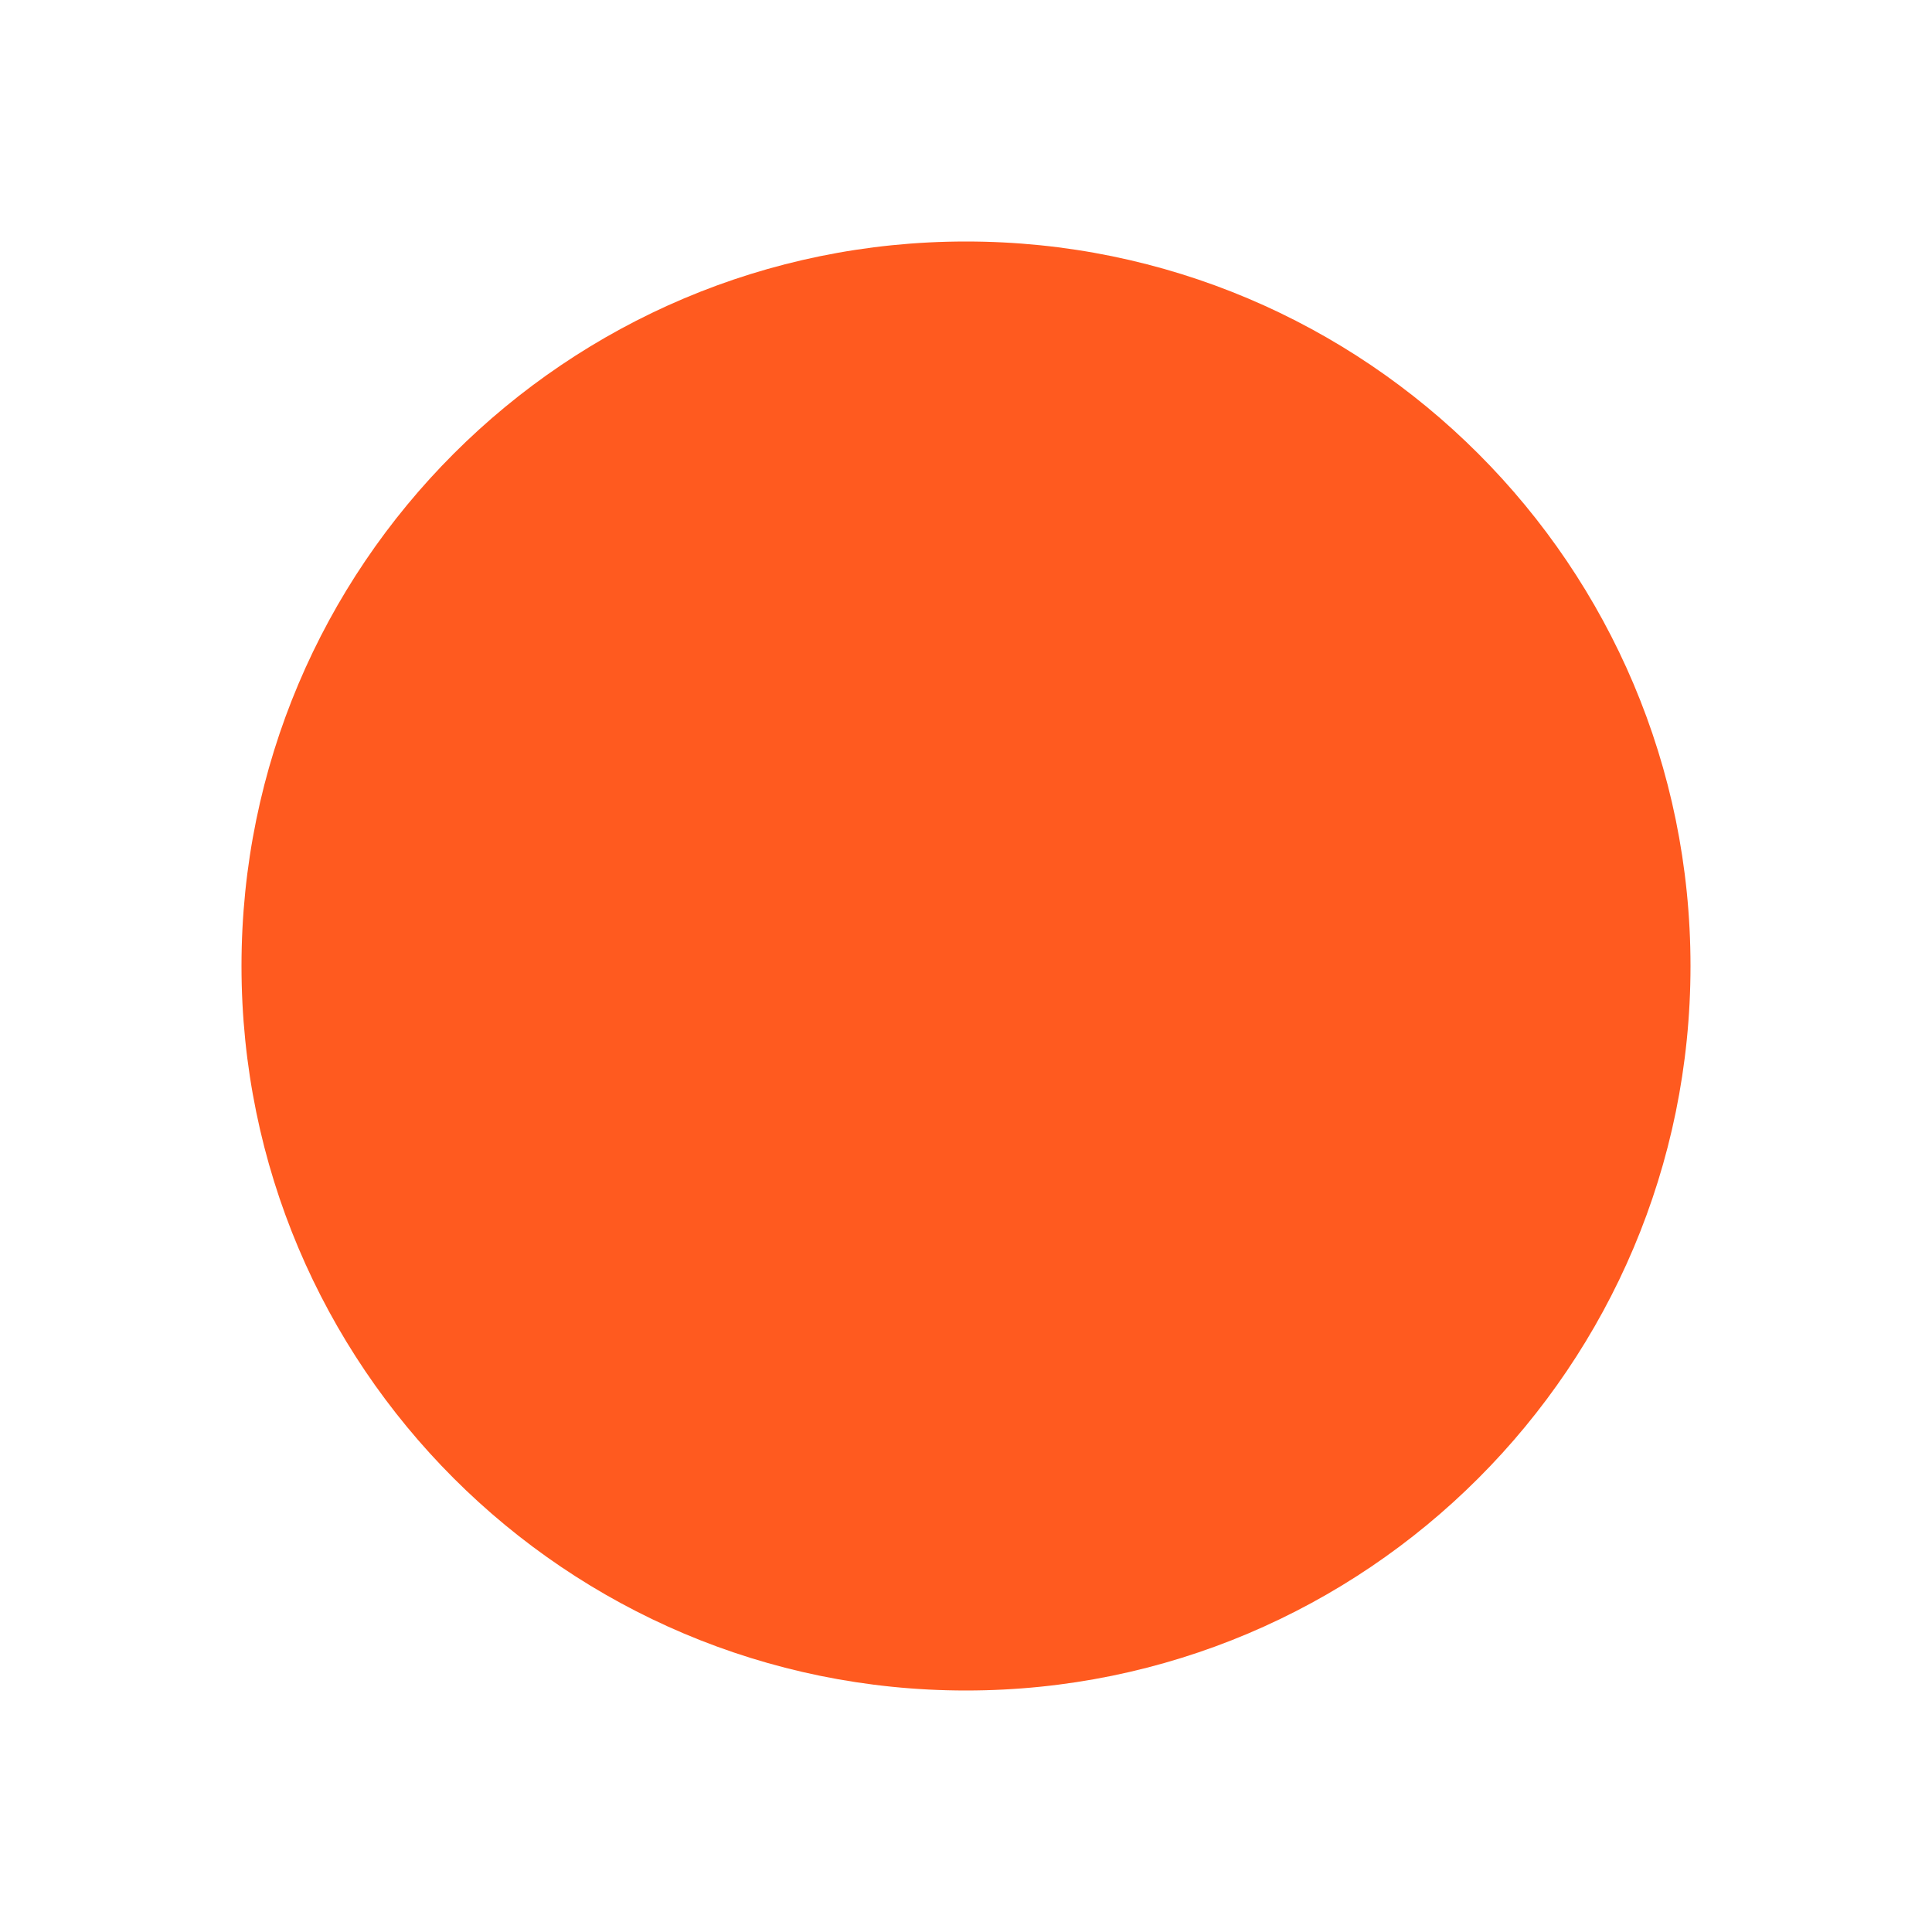
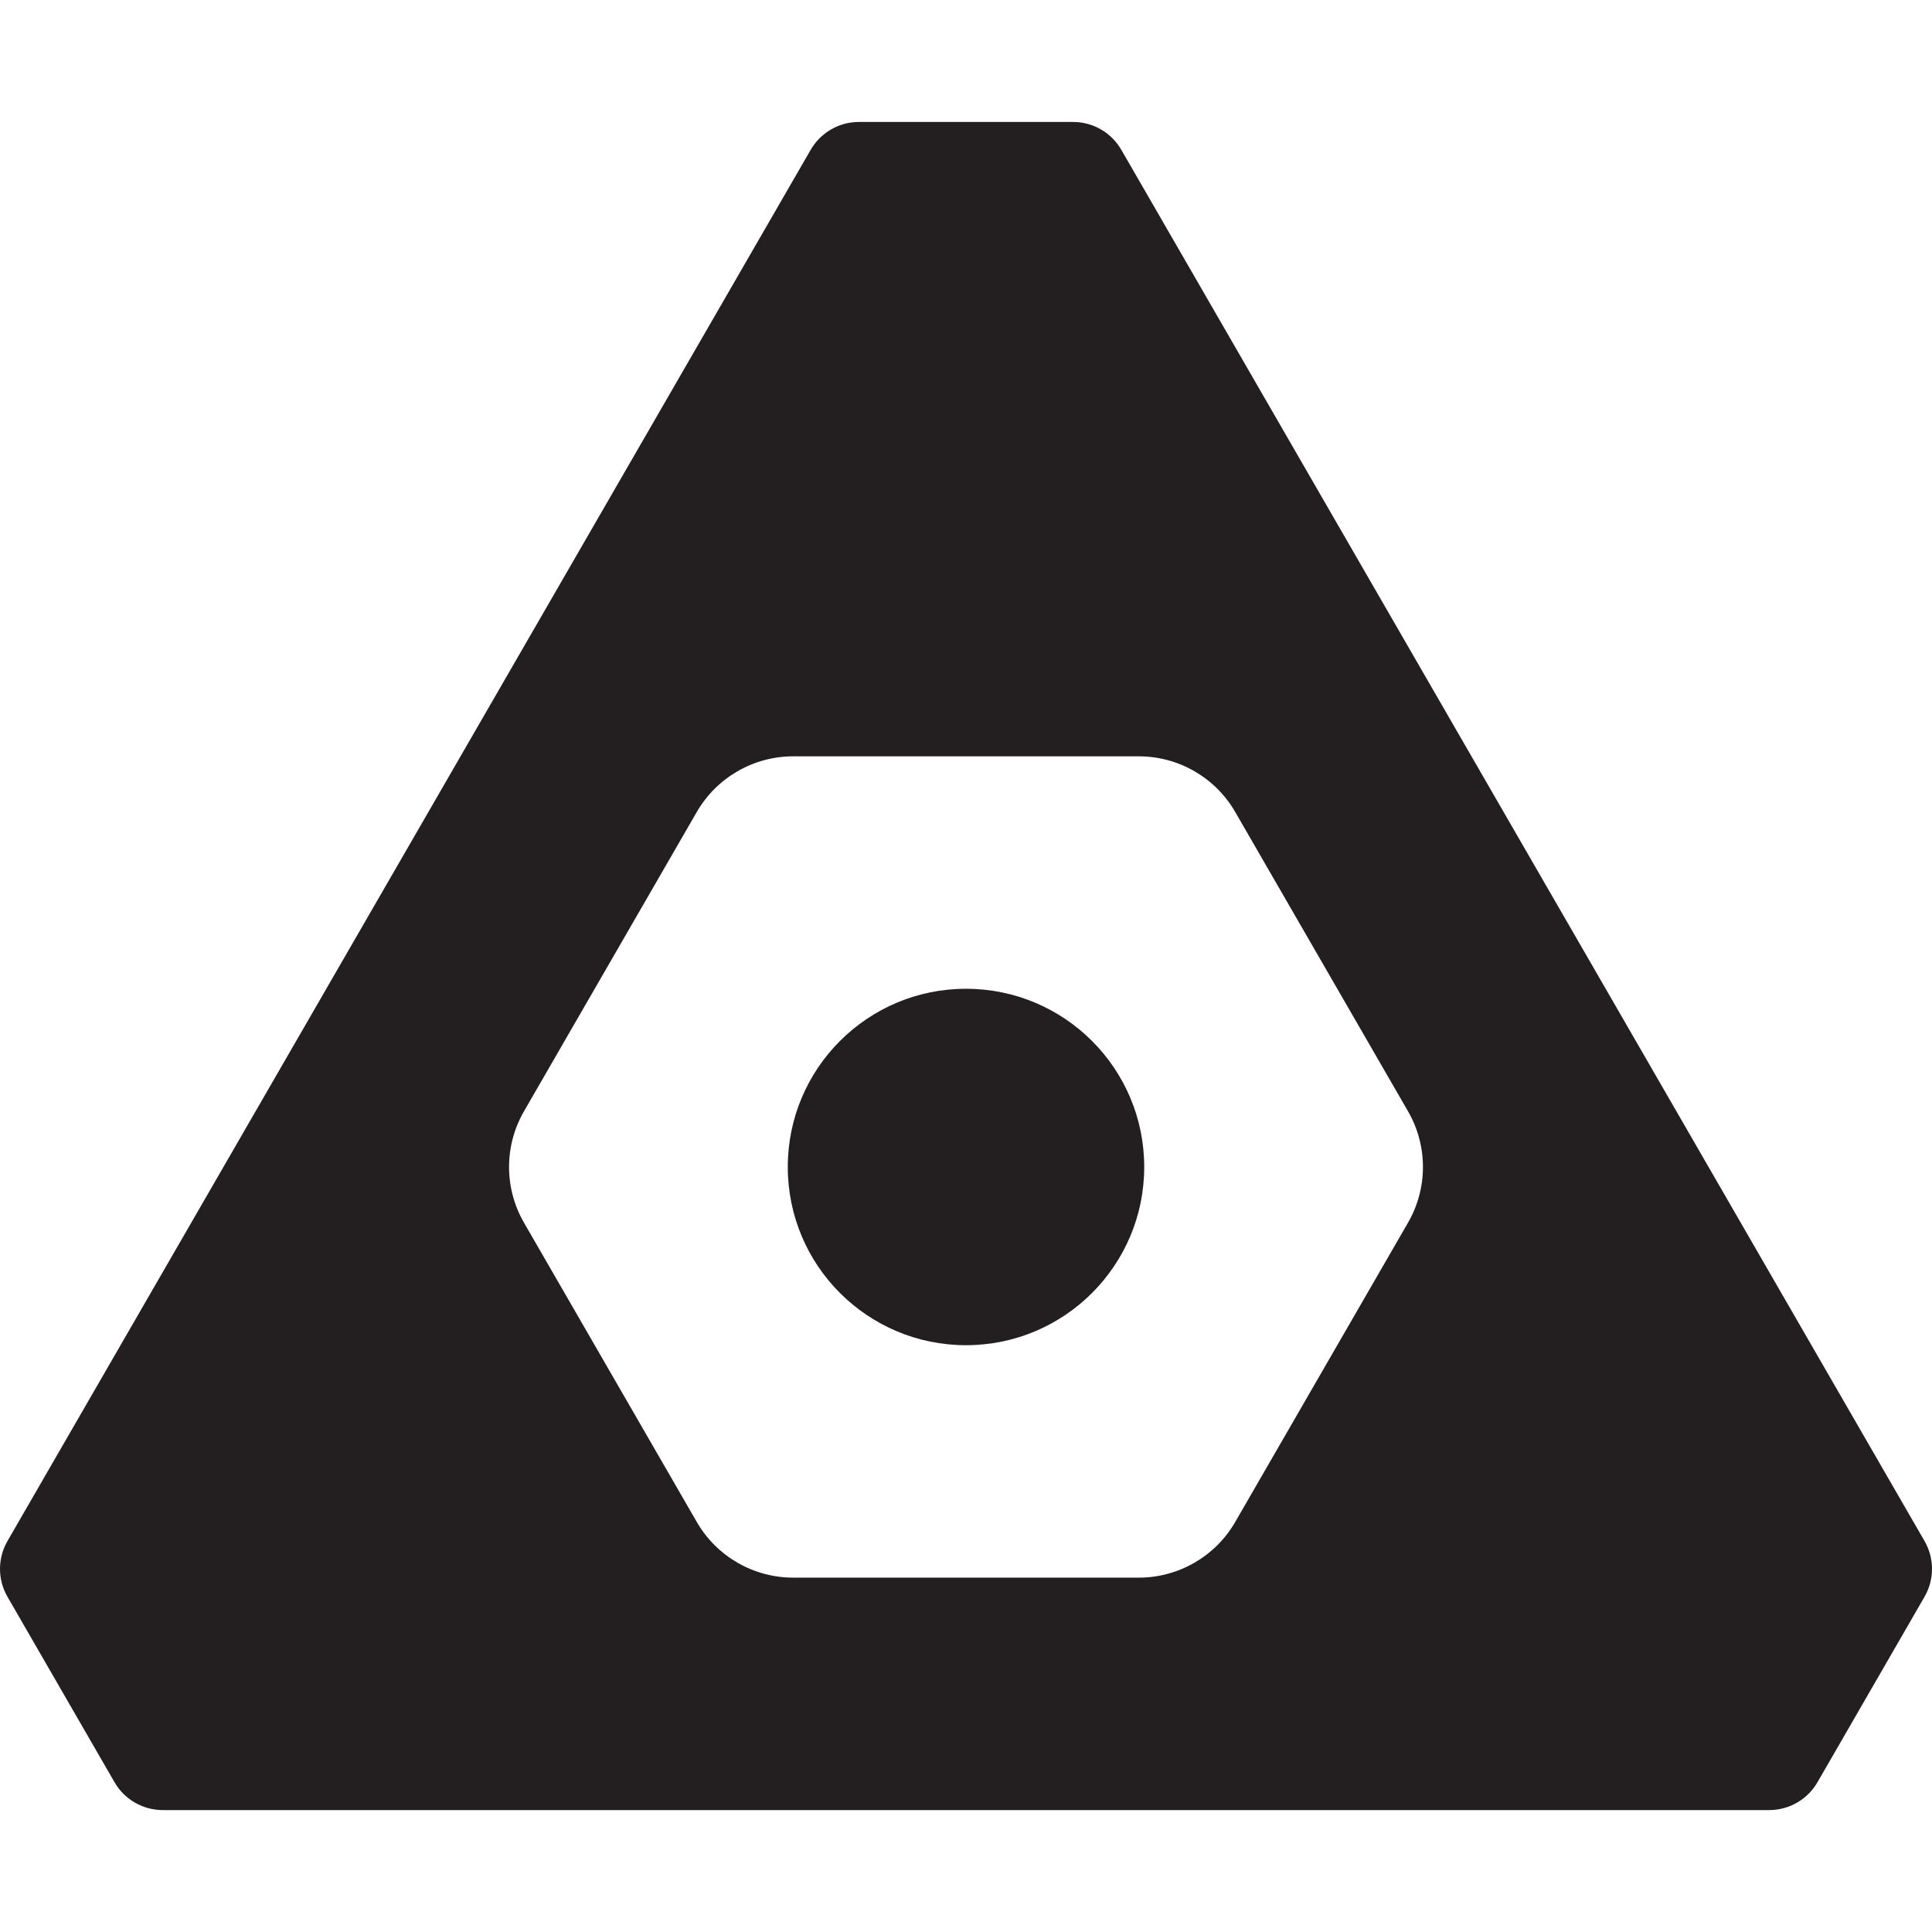
- <svg xmlns="http://www.w3.org/2000/svg" viewBox="0 0 32 32">
-   <circle cx="16" cy="16" r="12" fill="#ff5a1f" />
+ <svg xmlns="http://www.w3.org/2000/svg" viewBox="-433.63 -523.85 867.26 867.26">
+   <style>path{fill:#231F20}@media (prefers-color-scheme:dark){path{fill:#F6F5F2}}</style>
+   <path d="M-69.72 -456.6A25 25 0 0 1 -48.07 -469.1L48.07 -469.1A25 25 0 0 1 69.72 -456.6L430.28 167.92A25 25 0 0 1 430.28 192.92L382.22 276.18A25 25 0 0 1 360.57 288.68L-360.57 288.68A25 25 0 0 1 -382.22 276.18L-430.28 192.92A25 25 0 0 1 -430.28 167.92ZM198.42 -25A50 50 0 0 1 198.42 25L120.86 159.34A50 50 0 0 1 77.56 184.34L-77.56 184.34A50 50 0 0 1 -120.86 159.34L-198.42 25A50 50 0 0 1 -198.42 -25L-120.86 -159.34A50 50 0 0 1 -77.56 -184.34L77.56 -184.34A50 50 0 0 1 120.86 -159.34ZM-80 0a80 80 0 1 0 160 0a80 80 0 1 0 -160 0Z" fill-rule="evenodd" />
</svg>
